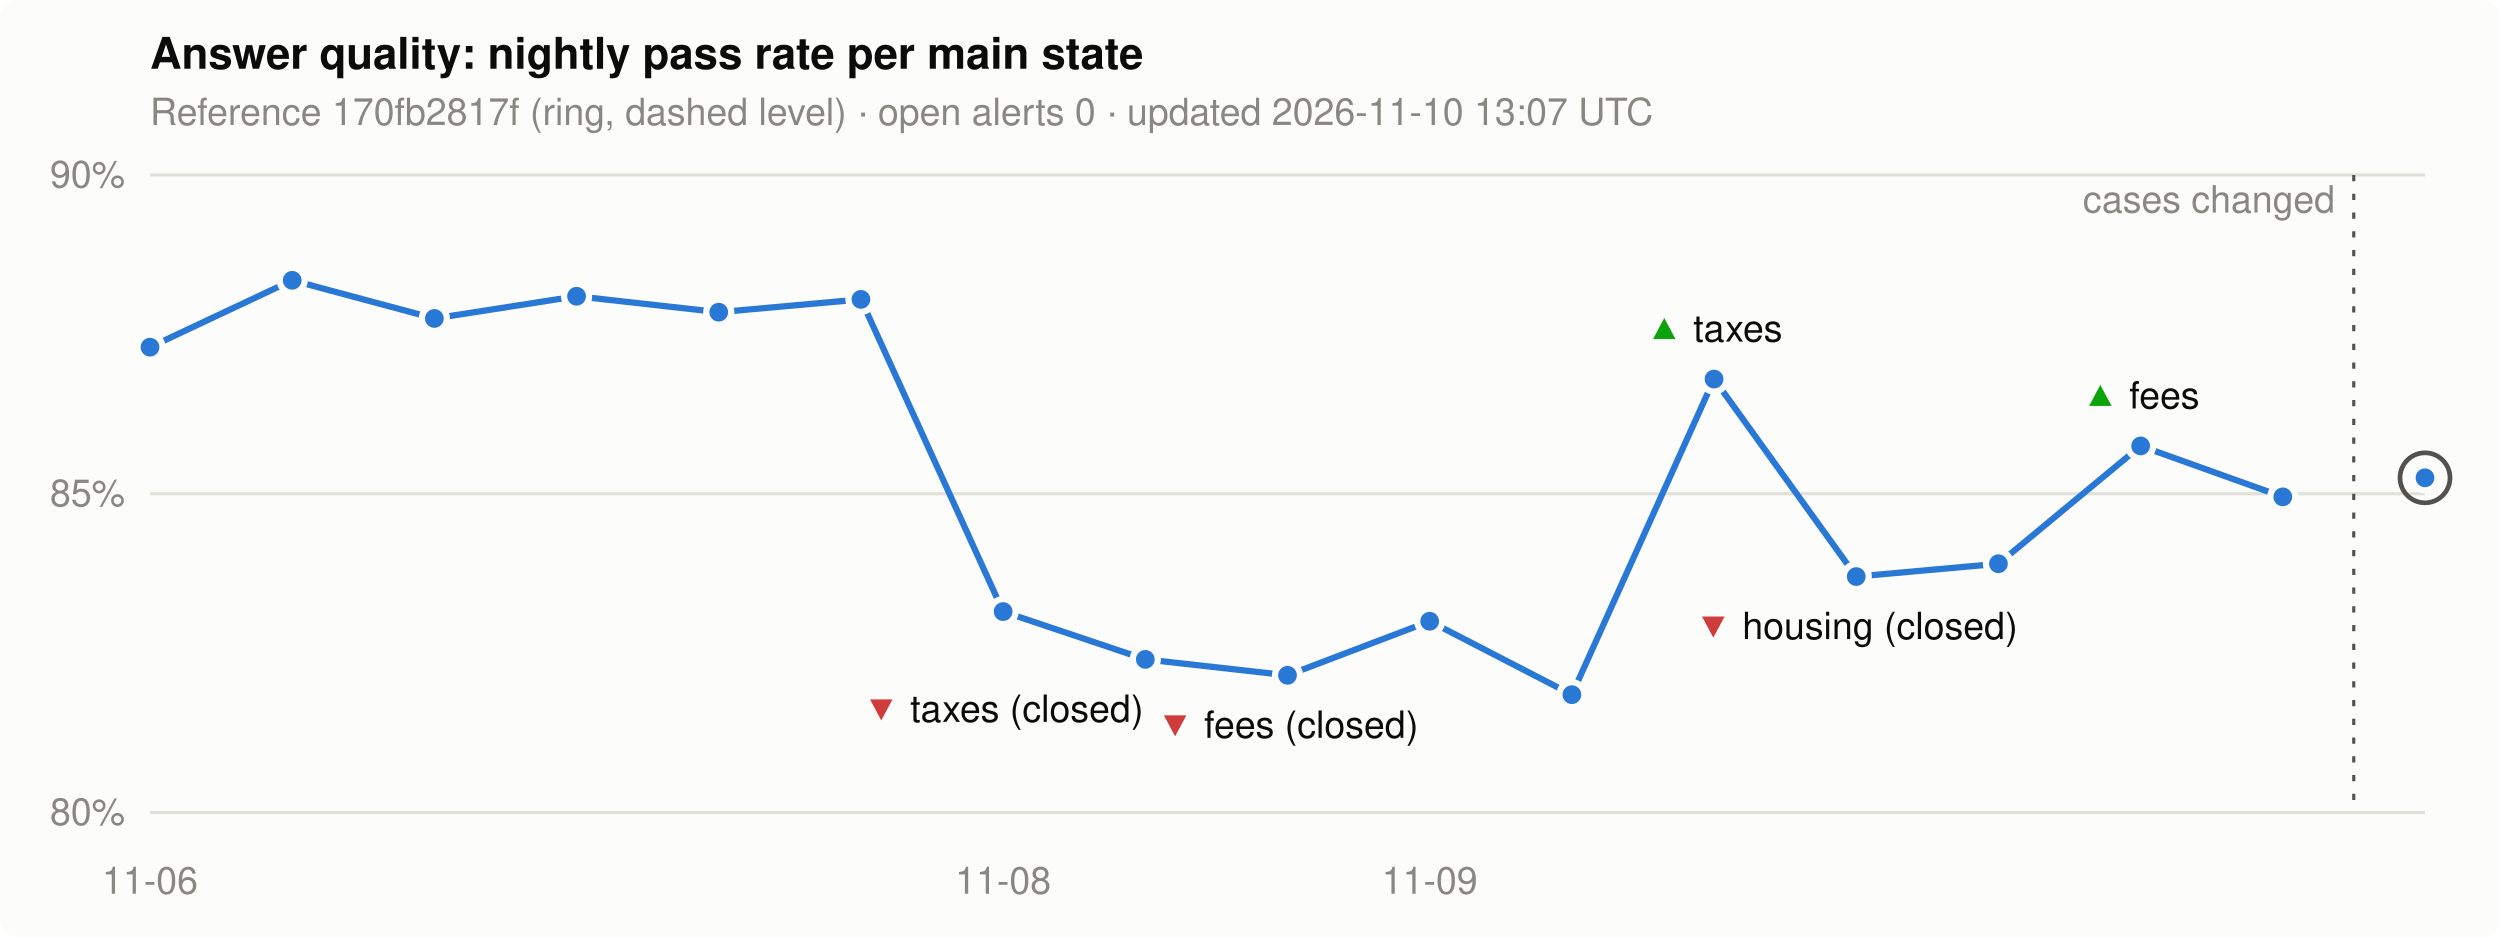
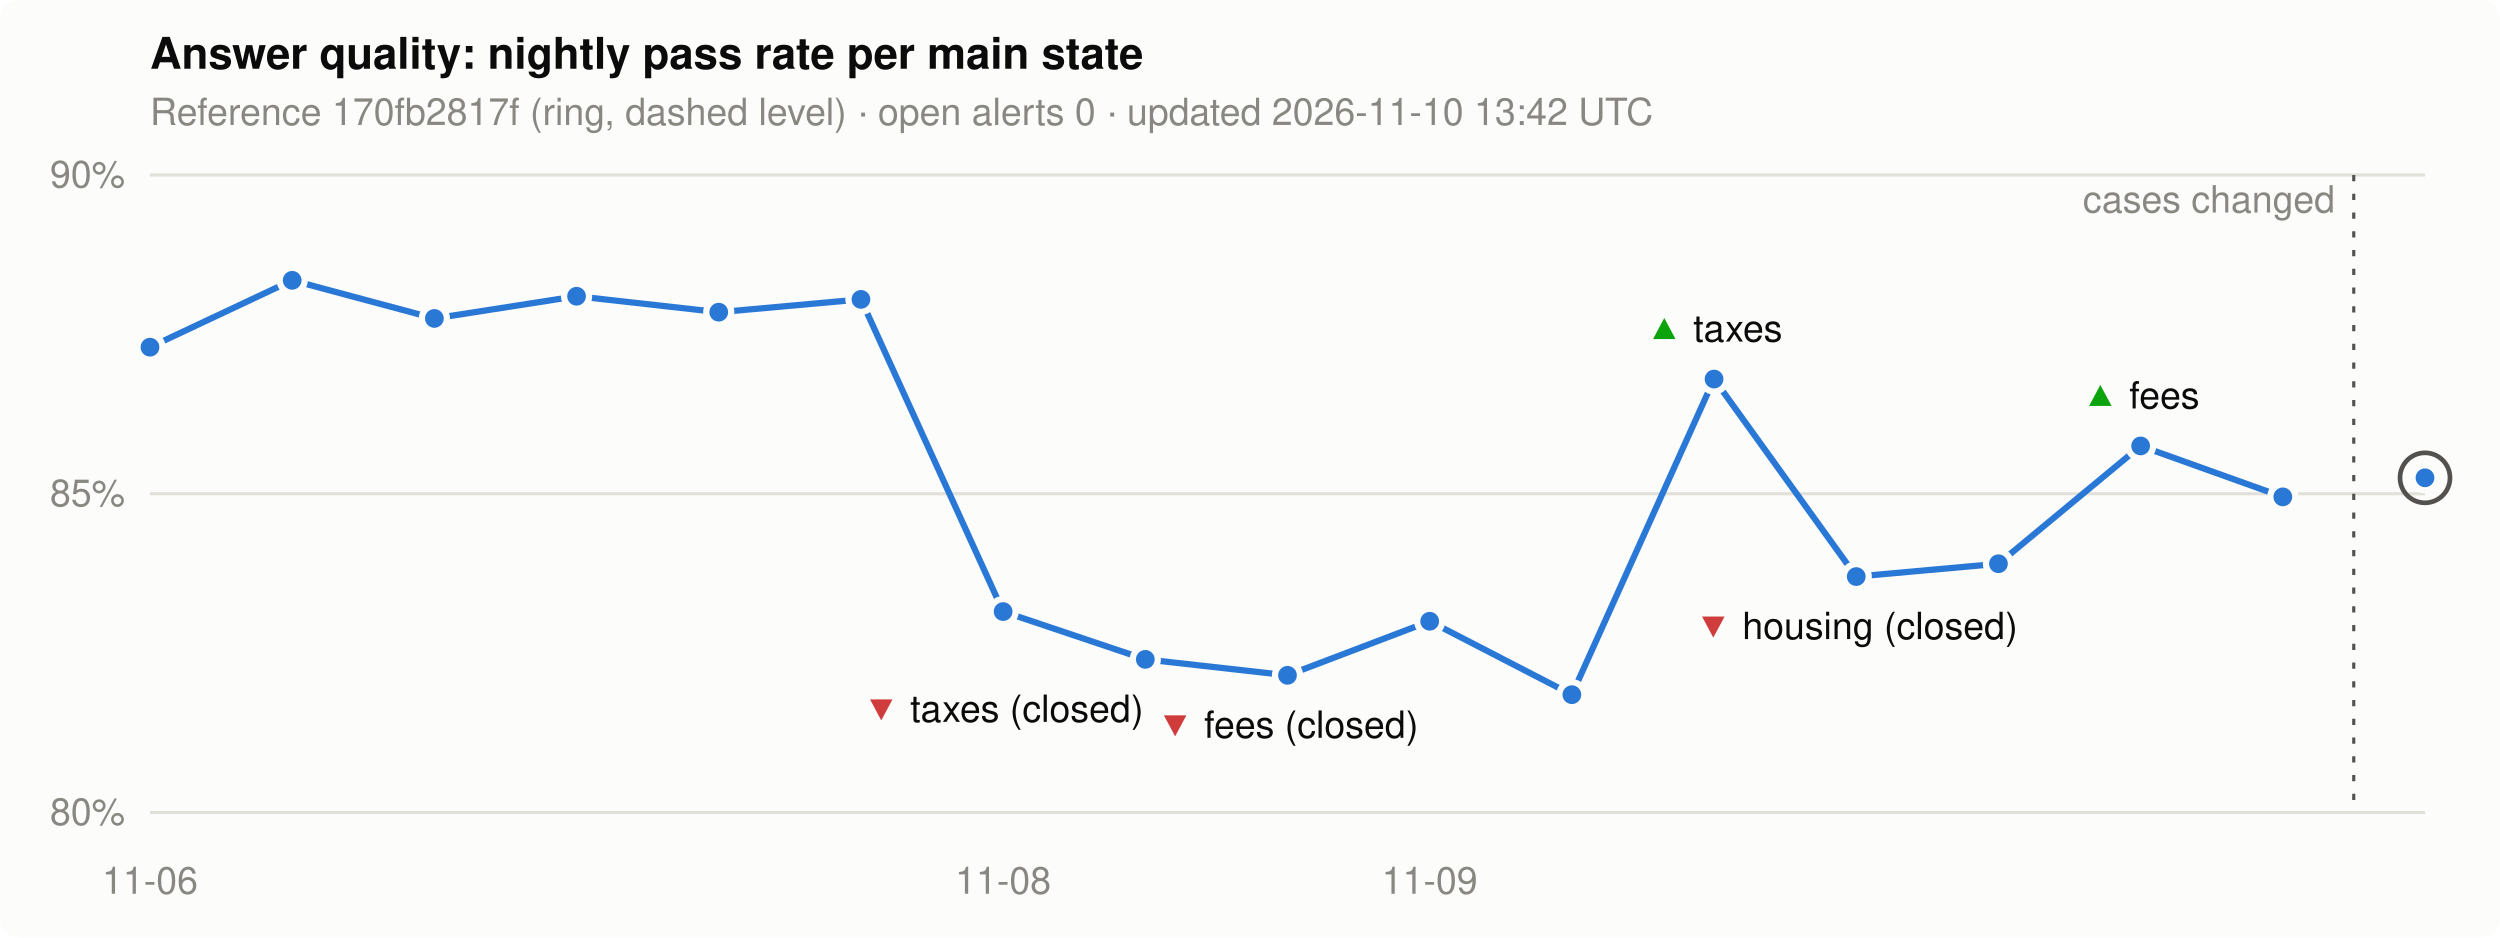
<svg xmlns="http://www.w3.org/2000/svg" width="800" height="300" viewBox="0 0 800 300" role="img" aria-label="Nightly pass rate per main state">
  <style>
.bg { fill: #fcfcfb; } .ink { fill: #0b0b0b; } .muted { fill: #898781; }
.grid { stroke: #e1e0d9; } .line { stroke: #2a78d6; } .dot { fill: #2a78d6; stroke: #fcfcfb; }
.ref { stroke: #52514e; } .alert { fill: #d03b3b; } .good { fill: #0ca30c; }
@media (prefers-color-scheme: dark) {
  .bg { fill: #1a1a19; } .ink { fill: #f0efec; } .grid { stroke: #2c2c2a; }
  .line { stroke: #3987e5; } .dot { fill: #3987e5; stroke: #1a1a19; } .ref { stroke: #c3c2b7; }
}
text { font: 12px -apple-system, "Segoe UI", Helvetica, Arial, sans-serif; }
.title { font-size: 14px; font-weight: 600; }
</style>
  <rect class="bg" width="800" height="300" rx="6" />
  <text class="ink title" x="48" y="22">Answer quality: nightly pass rate per main state</text>
-   <text class="muted" x="48" y="40">Reference 170fb2817f (ring, dashed level) · open alerts 0 · updated 2026-11-10 13:07 UTC</text>
+   <text class="muted" x="48" y="40">Reference 170fb2817f (ring, dashed level) · open alerts 0 · updated 2026-11-10 13:42 UTC</text>
  <line class="grid" x1="48" x2="776" y1="260.0" y2="260.0" stroke-width="1" />
  <text class="muted" x="40" y="264.0" text-anchor="end">80%</text>
  <line class="grid" x1="48" x2="776" y1="158.0" y2="158.0" stroke-width="1" />
  <text class="muted" x="40" y="162.0" text-anchor="end">85%</text>
  <line class="grid" x1="48" x2="776" y1="56.0" y2="56.0" stroke-width="1" />
  <text class="muted" x="40" y="60.0" text-anchor="end">90%</text>
  <text class="muted" x="48.0" y="286" text-anchor="middle">11-06</text>
  <text class="muted" x="321.0" y="286" text-anchor="middle">11-08</text>
  <text class="muted" x="457.5" y="286" text-anchor="middle">11-09</text>
  <line class="ref" x1="776.0" x2="776" y1="152.9" y2="152.9" stroke-width="1" stroke-dasharray="4 4" />
  <circle class="ref" cx="776.0" cy="152.9" r="8" fill="none" stroke-width="1.5" />
  <polyline class="line" points="48.0,111.1 93.5,89.7 139.0,101.9 184.5,94.8 230.0,99.9 275.5,95.8 321.0,195.7 366.5,211.0 412.0,216.1 457.5,198.8 503.0,222.3 548.5,121.3 594.0,184.5 639.5,180.4 685.0,142.7 730.5,159.0" fill="none" stroke-width="2" stroke-linejoin="round" />
  <line class="ref" x1="753.2" x2="753.2" y1="56" y2="260" stroke-width="1" stroke-dasharray="2 4" />
  <text class="muted" x="747.2" y="68" text-anchor="end">cases changed</text>
  <polyline class="line" points="776.0,152.9" fill="none" stroke-width="2" stroke-linejoin="round" />
  <circle class="dot" cx="48.0" cy="111.1" r="4" stroke-width="2" />
  <circle class="dot" cx="93.5" cy="89.7" r="4" stroke-width="2" />
  <circle class="dot" cx="139.0" cy="101.9" r="4" stroke-width="2" />
  <circle class="dot" cx="184.5" cy="94.8" r="4" stroke-width="2" />
  <circle class="dot" cx="230.0" cy="99.9" r="4" stroke-width="2" />
  <circle class="dot" cx="275.5" cy="95.8" r="4" stroke-width="2" />
  <circle class="dot" cx="321.0" cy="195.7" r="4" stroke-width="2" />
  <text x="321.0" y="231.0" text-anchor="middle">
    <tspan class="alert">▼</tspan>
    <tspan class="ink">taxes (closed)</tspan>
  </text>
  <circle class="dot" cx="366.5" cy="211.0" r="4" stroke-width="2" />
  <circle class="dot" cx="412.0" cy="216.1" r="4" stroke-width="2" />
  <text x="412.0" y="236.1" text-anchor="middle">
    <tspan class="alert">▼</tspan>
    <tspan class="ink">fees (closed)</tspan>
  </text>
  <circle class="dot" cx="457.5" cy="198.8" r="4" stroke-width="2" />
  <circle class="dot" cx="503.0" cy="222.3" r="4" stroke-width="2" />
  <circle class="dot" cx="548.5" cy="121.3" r="4" stroke-width="2" />
  <text x="548.5" y="109.3" text-anchor="middle">
    <tspan class="good">▲</tspan>
    <tspan class="ink">taxes</tspan>
  </text>
  <circle class="dot" cx="594.0" cy="184.5" r="4" stroke-width="2" />
  <text x="594.0" y="204.5" text-anchor="middle">
    <tspan class="alert">▼</tspan>
    <tspan class="ink">housing (closed)</tspan>
  </text>
  <circle class="dot" cx="639.5" cy="180.4" r="4" stroke-width="2" />
  <circle class="dot" cx="685.0" cy="142.7" r="4" stroke-width="2" />
  <text x="685.0" y="130.7" text-anchor="middle">
    <tspan class="good">▲</tspan>
    <tspan class="ink">fees</tspan>
  </text>
  <circle class="dot" cx="730.5" cy="159.0" r="4" stroke-width="2" />
  <circle class="dot" cx="776.0" cy="152.9" r="4" stroke-width="2" />
</svg>
